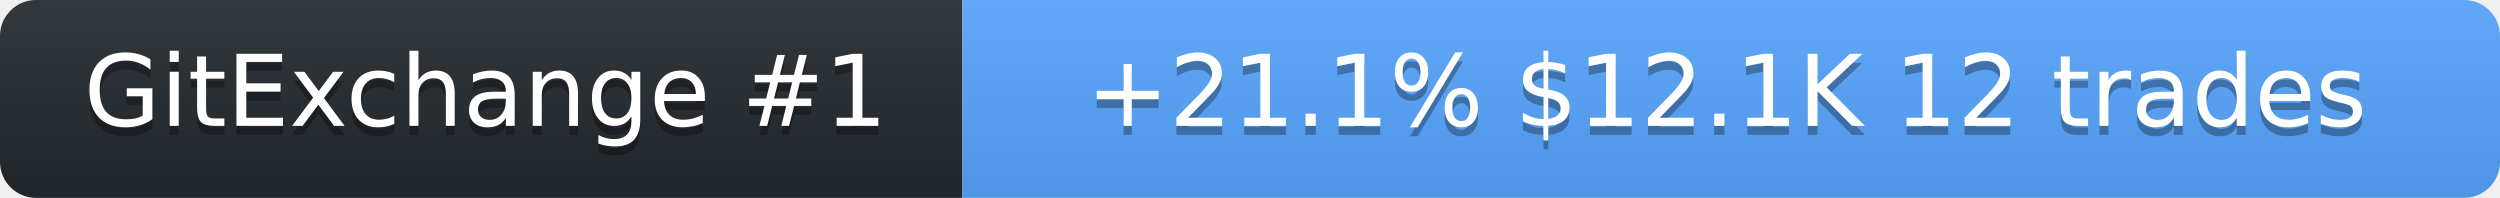
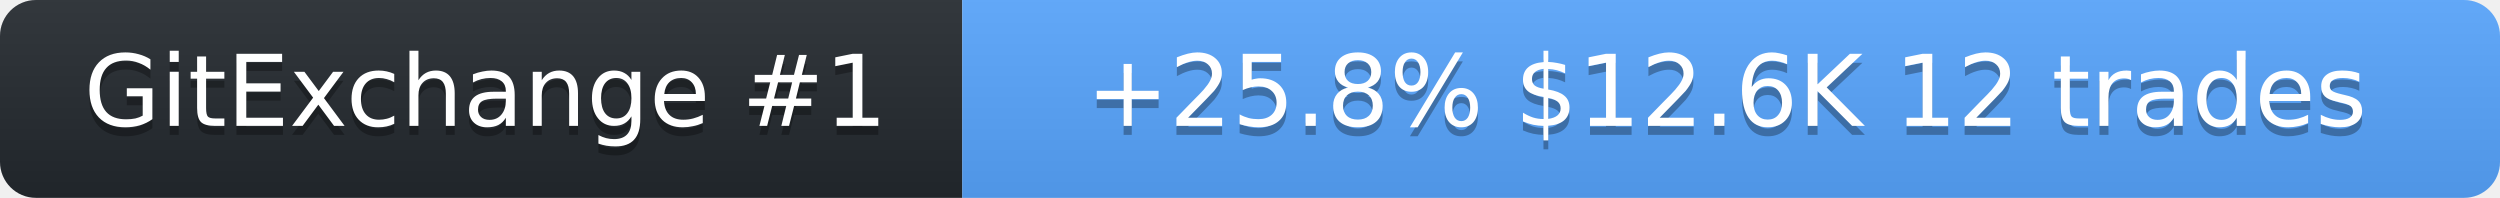
<svg xmlns="http://www.w3.org/2000/svg" width="278" height="22" role="img" aria-label="SolanaLeeky on GitExchange">
  <linearGradient id="s" x2="0" y2="100%">
    <stop offset="0" stop-color="#bbb" stop-opacity=".1" />
    <stop offset="1" stop-opacity=".1" />
  </linearGradient>
  <clipPath id="r">
    <rect width="278" height="22" rx="4" fill="#fff" />
  </clipPath>
  <g clip-path="url(#r)">
    <rect width="107" height="22" fill="#24292f" />
    <rect x="107" width="171" height="22" fill="#58a6ff" />
    <rect width="278" height="22" fill="url(#s)" />
  </g>
  <g fill="#fff" text-anchor="middle" font-family="Verdana,Geneva,DejaVu Sans,sans-serif" font-size="11">
    <text x="54" y="15" fill="#010101" fill-opacity=".3">GitExchange #1</text>
    <text x="54" y="14">GitExchange #1</text>
-     <text x="192" y="15" fill="#010101" fill-opacity=".3">+21.1%  $12.1K  12 trades</text>
-     <text x="192" y="14">+21.1%  $12.1K  12 trades</text>
+     <text x="192" y="15" fill="#010101" fill-opacity=".3">+25.8%  $12.6K  12 trades</text>
+     <text x="192" y="14">+25.8%  $12.6K  12 trades</text>
  </g>
</svg>
